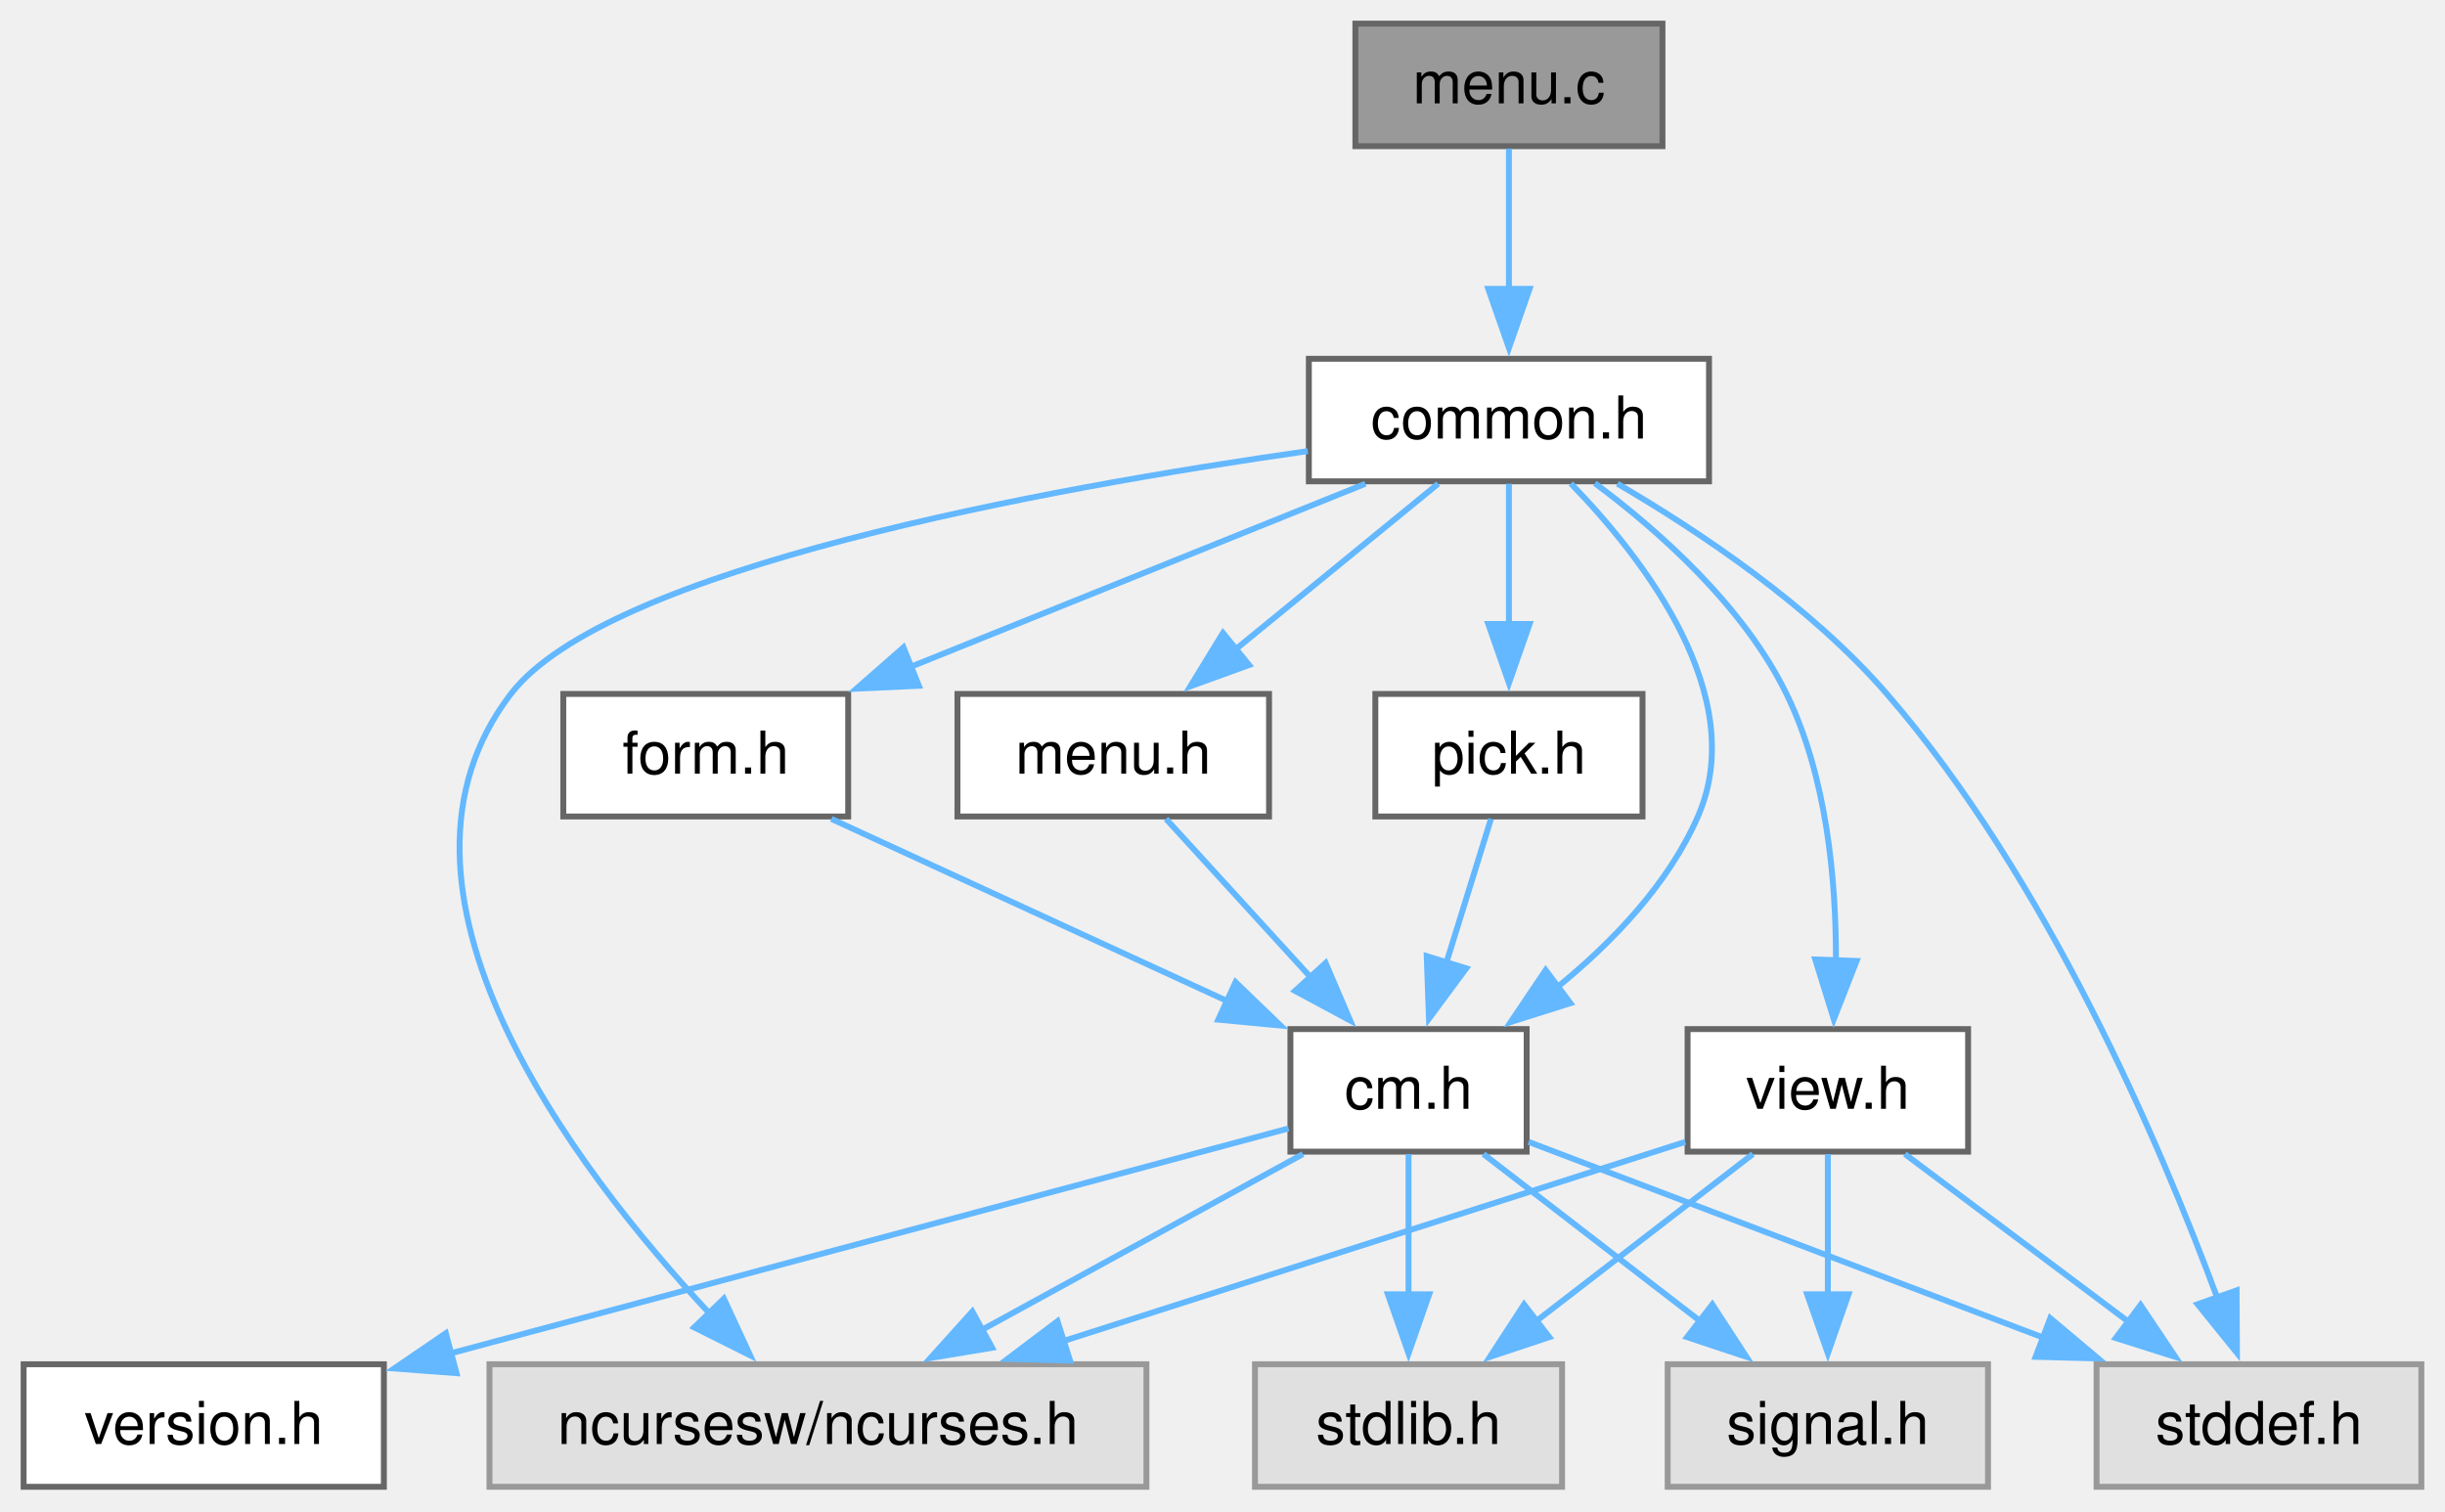
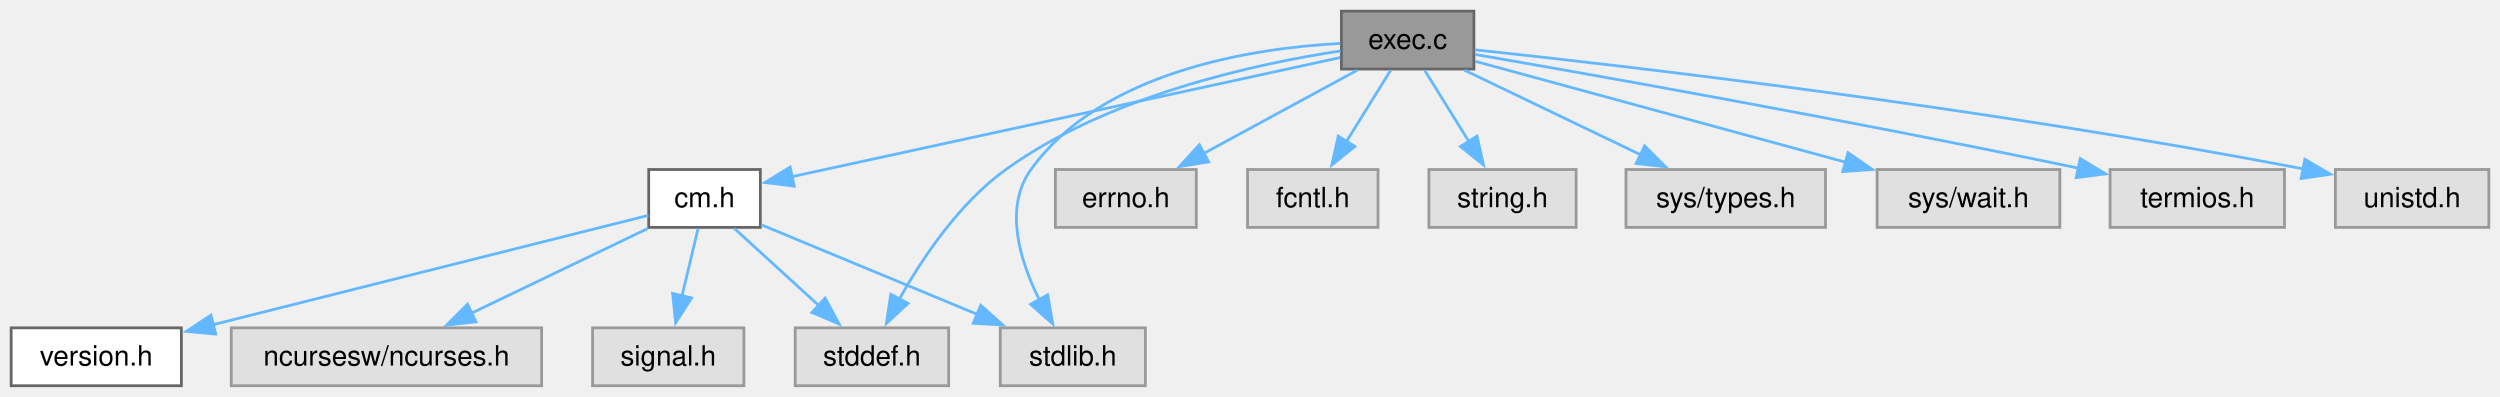
- <svg xmlns="http://www.w3.org/2000/svg" xmlns:xlink="http://www.w3.org/1999/xlink" width="414pt" height="256pt" viewBox="0.00 0.00 414.00 256.00">
-   <g id="graph0" class="graph" transform="scale(1 1) rotate(0) translate(4 251.75)">
+ <svg xmlns="http://www.w3.org/2000/svg" xmlns:xlink="http://www.w3.org/1999/xlink" width="896pt" height="142pt" viewBox="0.00 0.00 896.00 142.00">
+   <g id="graph0" class="graph" transform="scale(1 1) rotate(0) translate(4 138.25)">
    <g id="Node000001" class="node">
      <g id="a_Node000001">
-         <a xlink:title="Command line start-up for C-Menu.">
-           <polygon fill="#999999" stroke="#666666" points="277.5,-247.75 225.5,-247.75 225.5,-227 277.5,-227 277.5,-247.75" />
-           <text xml:space="preserve" text-anchor="middle" x="251.5" y="-234.25" font-family="Helvetica,sans-Serif" font-size="10.00">menu.c</text>
+         <a xlink:title="Functions to execute external commands.">
+           <polygon fill="#999999" stroke="#666666" points="524.25,-134.25 476.75,-134.25 476.75,-113.5 524.25,-113.5 524.25,-134.25" />
+           <text xml:space="preserve" text-anchor="middle" x="500.5" y="-120.75" font-family="Helvetica,sans-Serif" font-size="10.00">exec.c</text>
        </a>
      </g>
    </g>
    <g id="Node000002" class="node">
      <g id="a_Node000002">
-         <a xlink:href="../../dd/dd8/a00719.html" target="_top" xlink:title="Headder for C-Menu Menu, Form, Pick, and View components.">
-           <polygon fill="white" stroke="#666666" points="285.38,-191 217.62,-191 217.62,-170.25 285.38,-170.25 285.38,-191" />
-           <text xml:space="preserve" text-anchor="middle" x="251.5" y="-177.5" font-family="Helvetica,sans-Serif" font-size="10.00">common.h</text>
+         <a xlink:href="../../d8/db9/a00725.html" target="_top" xlink:title="Headder for C-Menu API library, libcm.so.">
+           <polygon fill="white" stroke="#666666" points="268.5,-77.5 228.5,-77.5 228.5,-56.75 268.5,-56.75 268.5,-77.5" />
+           <text xml:space="preserve" text-anchor="middle" x="248.5" y="-64" font-family="Helvetica,sans-Serif" font-size="10.00">cm.h</text>
        </a>
      </g>
    </g>
    <g id="edge1_Node000001_Node000002" class="edge">
      <g id="a_edge1_Node000001_Node000002">
        <a xlink:title=" ">
-           <path fill="none" stroke="#63b8ff" d="M251.5,-226.59C251.5,-219.97 251.5,-210.97 251.5,-202.77" />
-           <polygon fill="#63b8ff" stroke="#63b8ff" points="255,-202.84 251.5,-192.84 248,-202.84 255,-202.84" />
+           <path fill="none" stroke="#63b8ff" d="M476.34,-117.63C430.39,-107.64 330.49,-85.94 279.62,-74.89" />
+           <polygon fill="#63b8ff" stroke="#63b8ff" points="280.67,-71.53 270.15,-72.83 279.18,-78.37 280.67,-71.53" />
+         </a>
+       </g>
+     </g>
+     <g id="Node000006" class="node">
+       <g id="a_Node000006">
+         <a xlink:title=" ">
+           <polygon fill="#e0e0e0" stroke="#999999" points="336,-20.75 281,-20.75 281,0 336,0 336,-20.75" />
+           <text xml:space="preserve" text-anchor="middle" x="308.5" y="-7.25" font-family="Helvetica,sans-Serif" font-size="10.00">stddef.h</text>
+         </a>
+       </g>
+     </g>
+     <g id="edge9_Node000001_Node000006" class="edge">
+       <g id="a_edge9_Node000001_Node000006">
+         <a xlink:title=" ">
+           <path fill="none" stroke="#63b8ff" d="M476.51,-120.01C446.12,-115.4 393.3,-104 356.5,-77.5 339.8,-65.48 326.62,-45.85 318.33,-31.1" />
+           <polygon fill="#63b8ff" stroke="#63b8ff" points="321.44,-29.51 313.67,-22.31 315.26,-32.79 321.44,-29.51" />
+         </a>
+       </g>
+     </g>
+     <g id="Node000007" class="node">
+       <g id="a_Node000007">
+         <a xlink:title=" ">
+           <polygon fill="#e0e0e0" stroke="#999999" points="406.5,-20.75 354.5,-20.75 354.5,0 406.5,0 406.5,-20.75" />
+           <text xml:space="preserve" text-anchor="middle" x="380.5" y="-7.25" font-family="Helvetica,sans-Serif" font-size="10.00">stdlib.h</text>
+         </a>
+       </g>
+     </g>
+     <g id="edge10_Node000001_Node000007" class="edge">
+       <g id="a_edge10_Node000001_Node000007">
+         <a xlink:title=" ">
+           <path fill="none" stroke="#63b8ff" d="M476.36,-122.69C444.88,-120.98 390.83,-112.73 365.5,-77.5 355.64,-63.79 361.54,-44.68 368.63,-30.53" />
+           <polygon fill="#63b8ff" stroke="#63b8ff" points="371.48,-32.61 373.31,-22.17 365.37,-29.19 371.48,-32.61" />
+         </a>
+       </g>
+     </g>
+     <g id="Node000008" class="node">
+       <g id="a_Node000008">
+         <a xlink:title=" ">
+           <polygon fill="#e0e0e0" stroke="#999999" points="424.75,-77.5 374.25,-77.5 374.25,-56.75 424.75,-56.75 424.75,-77.5" />
+           <text xml:space="preserve" text-anchor="middle" x="399.5" y="-64" font-family="Helvetica,sans-Serif" font-size="10.00">errno.h</text>
+         </a>
+       </g>
+     </g>
+     <g id="edge7_Node000001_Node000008" class="edge">
+       <g id="a_edge7_Node000001_Node000008">
+         <a xlink:title=" ">
+           <path fill="none" stroke="#63b8ff" d="M482.44,-113.09C467.08,-104.76 444.76,-92.66 427.14,-83.11" />
+           <polygon fill="#63b8ff" stroke="#63b8ff" points="429.19,-80.24 418.73,-78.55 425.85,-86.39 429.19,-80.24" />
+         </a>
+       </g>
+     </g>
+     <g id="Node000009" class="node">
+       <g id="a_Node000009">
+         <a xlink:title=" ">
+           <polygon fill="#e0e0e0" stroke="#999999" points="489.88,-77.5 443.12,-77.5 443.12,-56.75 489.88,-56.75 489.88,-77.5" />
+           <text xml:space="preserve" text-anchor="middle" x="466.5" y="-64" font-family="Helvetica,sans-Serif" font-size="10.00">fcntl.h</text>
+         </a>
+       </g>
+     </g>
+     <g id="edge8_Node000001_Node000009" class="edge">
+       <g id="a_edge8_Node000001_Node000009">
+         <a xlink:title=" ">
+           <path fill="none" stroke="#63b8ff" d="M494.42,-113.09C490.02,-106 483.93,-96.19 478.56,-87.54" />
+           <polygon fill="#63b8ff" stroke="#63b8ff" points="481.57,-85.76 473.32,-79.11 475.63,-89.46 481.57,-85.76" />
+         </a>
+       </g>
+     </g>
+     <g id="Node000010" class="node">
+       <g id="a_Node000010">
+         <a xlink:title=" ">
+           <polygon fill="#e0e0e0" stroke="#999999" points="560.88,-77.5 508.12,-77.5 508.12,-56.75 560.88,-56.75 560.88,-77.5" />
+           <text xml:space="preserve" text-anchor="middle" x="534.5" y="-64" font-family="Helvetica,sans-Serif" font-size="10.00">string.h</text>
+         </a>
+       </g>
+     </g>
+     <g id="edge11_Node000001_Node000010" class="edge">
+       <g id="a_edge11_Node000001_Node000010">
+         <a xlink:title=" ">
+           <path fill="none" stroke="#63b8ff" d="M506.58,-113.09C510.98,-106 517.07,-96.19 522.44,-87.54" />
+           <polygon fill="#63b8ff" stroke="#63b8ff" points="525.37,-89.46 527.68,-79.11 519.43,-85.76 525.37,-89.46" />
+         </a>
+       </g>
+     </g>
+     <g id="Node000011" class="node">
+       <g id="a_Node000011">
+         <a xlink:title=" ">
+           <polygon fill="#e0e0e0" stroke="#999999" points="650.25,-77.5 578.75,-77.5 578.75,-56.75 650.25,-56.75 650.25,-77.5" />
+           <text xml:space="preserve" text-anchor="middle" x="614.5" y="-64" font-family="Helvetica,sans-Serif" font-size="10.00">sys/types.h</text>
+         </a>
+       </g>
+     </g>
+     <g id="edge12_Node000001_Node000011" class="edge">
+       <g id="a_edge12_Node000001_Node000011">
+         <a xlink:title=" ">
+           <path fill="none" stroke="#63b8ff" d="M520.88,-113.09C538.47,-104.64 564.13,-92.32 584.13,-82.71" />
+           <polygon fill="#63b8ff" stroke="#63b8ff" points="585.43,-85.97 592.93,-78.48 582.4,-79.66 585.43,-85.97" />
+         </a>
+       </g>
+     </g>
+     <g id="Node000012" class="node">
+       <g id="a_Node000012">
+         <a xlink:title=" ">
+           <polygon fill="#e0e0e0" stroke="#999999" points="734.25,-77.5 668.75,-77.5 668.75,-56.75 734.25,-56.75 734.25,-77.5" />
+           <text xml:space="preserve" text-anchor="middle" x="701.5" y="-64" font-family="Helvetica,sans-Serif" font-size="10.00">sys/wait.h</text>
+         </a>
+       </g>
+     </g>
+     <g id="edge13_Node000001_Node000012" class="edge">
+       <g id="a_edge13_Node000001_Node000012">
+         <a xlink:title=" ">
+           <path fill="none" stroke="#63b8ff" d="M524.75,-116.27C557.58,-107.33 616.75,-91.21 657.52,-80.1" />
+           <polygon fill="#63b8ff" stroke="#63b8ff" points="658.31,-83.52 667.04,-77.51 656.47,-76.76 658.31,-83.52" />
+         </a>
+       </g>
+     </g>
+     <g id="Node000013" class="node">
+       <g id="a_Node000013">
+         <a xlink:title=" ">
+           <polygon fill="#e0e0e0" stroke="#999999" points="814.75,-77.5 752.25,-77.5 752.25,-56.75 814.75,-56.75 814.75,-77.5" />
+           <text xml:space="preserve" text-anchor="middle" x="783.5" y="-64" font-family="Helvetica,sans-Serif" font-size="10.00">termios.h</text>
+         </a>
+       </g>
+     </g>
+     <g id="edge14_Node000001_Node000013" class="edge">
+       <g id="a_edge14_Node000001_Node000013">
+         <a xlink:title=" ">
+           <path fill="none" stroke="#63b8ff" d="M524.72,-118.73C566.66,-111.47 655.8,-95.69 740.92,-77.97" />
+           <polygon fill="#63b8ff" stroke="#63b8ff" points="741.54,-81.42 750.61,-75.94 740.1,-74.57 741.54,-81.42" />
+         </a>
+       </g>
+     </g>
+     <g id="Node000014" class="node">
+       <g id="a_Node000014">
+         <a xlink:title=" ">
+           <polygon fill="#e0e0e0" stroke="#999999" points="888,-77.5 833,-77.5 833,-56.75 888,-56.75 888,-77.5" />
+           <text xml:space="preserve" text-anchor="middle" x="860.5" y="-64" font-family="Helvetica,sans-Serif" font-size="10.00">unistd.h</text>
+         </a>
+       </g>
+     </g>
+     <g id="edge15_Node000001_Node000014" class="edge">
+       <g id="a_edge15_Node000001_Node000014">
+         <a xlink:title=" ">
+           <path fill="none" stroke="#63b8ff" d="M524.56,-120.4C576.73,-114.84 704.33,-100.22 821.4,-77.72" />
+           <polygon fill="#63b8ff" stroke="#63b8ff" points="822.06,-81.15 831.21,-75.8 820.72,-74.28 822.06,-81.15" />
        </a>
      </g>
    </g>
    <g id="Node000003" class="node">
      <g id="a_Node000003">
-         <a xlink:title=" ">
-           <polygon fill="#e0e0e0" stroke="#999999" points="190.12,-20.75 78.88,-20.75 78.88,0 190.12,0 190.12,-20.75" />
-           <text xml:space="preserve" text-anchor="middle" x="134.5" y="-7.25" font-family="Helvetica,sans-Serif" font-size="10.00">ncursesw/ncurses.h</text>
-         </a>
-       </g>
-     </g>
-     <g id="edge2_Node000002_Node000003" class="edge">
-       <g id="a_edge2_Node000002_Node000003">
-         <a xlink:title=" ">
-           <path fill="none" stroke="#63b8ff" d="M217.45,-175.37C172.97,-169.03 98.82,-155.52 82.5,-134.25 57.28,-101.37 92.71,-54.43 116.33,-29.15" />
-           <polygon fill="#63b8ff" stroke="#63b8ff" points="118.57,-31.86 123.02,-22.25 113.55,-26.99 118.57,-31.86" />
-         </a>
-       </g>
-     </g>
-     <g id="Node000004" class="node">
-       <g id="a_Node000004">
-         <a xlink:href="../../d8/db9/a00725.html" target="_top" xlink:title="Headder for C-Menu API library, libcm.so.">
-           <polygon fill="white" stroke="#666666" points="254.5,-77.5 214.5,-77.5 214.5,-56.75 254.5,-56.75 254.5,-77.5" />
-           <text xml:space="preserve" text-anchor="middle" x="234.5" y="-64" font-family="Helvetica,sans-Serif" font-size="10.00">cm.h</text>
-         </a>
-       </g>
-     </g>
-     <g id="edge3_Node000002_Node000004" class="edge">
-       <g id="a_edge3_Node000002_Node000004">
-         <a xlink:title=" ">
-           <path fill="none" stroke="#63b8ff" d="M261.98,-169.88C274.41,-157.08 292.38,-133.84 283.5,-113.5 278.49,-102.03 268.98,-92.16 259.67,-84.58" />
-           <polygon fill="#63b8ff" stroke="#63b8ff" points="261.91,-81.89 251.8,-78.7 257.72,-87.49 261.91,-81.89" />
-         </a>
-       </g>
-     </g>
-     <g id="Node000007" class="node">
-       <g id="a_Node000007">
-         <a xlink:title=" ">
-           <polygon fill="#e0e0e0" stroke="#999999" points="406,-20.75 351,-20.75 351,0 406,0 406,-20.75" />
-           <text xml:space="preserve" text-anchor="middle" x="378.5" y="-7.25" font-family="Helvetica,sans-Serif" font-size="10.00">stddef.h</text>
-         </a>
-       </g>
-     </g>
-     <g id="edge20_Node000002_Node000007" class="edge">
-       <g id="a_edge20_Node000002_Node000007">
-         <a xlink:title=" ">
-           <path fill="none" stroke="#63b8ff" d="M269.87,-169.85C283.75,-161.75 302.57,-149.18 315.5,-134.25 342.6,-102.97 361.8,-57.99 371.43,-32.02" />
-           <polygon fill="#63b8ff" stroke="#63b8ff" points="374.71,-33.26 374.77,-22.67 368.11,-30.91 374.71,-33.26" />
-         </a>
-       </g>
-     </g>
-     <g id="Node000009" class="node">
-       <g id="a_Node000009">
-         <a xlink:href="../../d2/d94/a00716.html" target="_top" xlink:title="Form data structures, enums, types, end external declarations.">
-           <polygon fill="white" stroke="#666666" points="139.62,-134.25 91.38,-134.25 91.38,-113.5 139.62,-113.5 139.62,-134.25" />
-           <text xml:space="preserve" text-anchor="middle" x="115.5" y="-120.75" font-family="Helvetica,sans-Serif" font-size="10.00">form.h</text>
-         </a>
-       </g>
-     </g>
-     <g id="edge9_Node000002_Node000009" class="edge">
-       <g id="a_edge9_Node000002_Node000009">
-         <a xlink:title=" ">
-           <path fill="none" stroke="#63b8ff" d="M227.19,-169.84C205.72,-161.19 174.18,-148.5 150.09,-138.8" />
-           <polygon fill="#63b8ff" stroke="#63b8ff" points="151.59,-135.63 141.01,-135.14 148.98,-142.13 151.59,-135.63" />
-         </a>
-       </g>
-     </g>
-     <g id="Node000010" class="node">
-       <g id="a_Node000010">
-         <a xlink:href="../../df/df7/a00731.html" target="_top" xlink:title="Menu data structures, enums, types, end external declarations.">
-           <polygon fill="white" stroke="#666666" points="210.88,-134.25 158.12,-134.25 158.12,-113.5 210.88,-113.5 210.88,-134.25" />
-           <text xml:space="preserve" text-anchor="middle" x="184.5" y="-120.75" font-family="Helvetica,sans-Serif" font-size="10.00">menu.h</text>
-         </a>
-       </g>
-     </g>
-     <g id="edge11_Node000002_Node000010" class="edge">
-       <g id="a_edge11_Node000002_Node000010">
-         <a xlink:title=" ">
-           <path fill="none" stroke="#63b8ff" d="M239.52,-169.84C229.99,-162.05 216.44,-150.97 205.17,-141.76" />
-           <polygon fill="#63b8ff" stroke="#63b8ff" points="207.5,-139.15 197.55,-135.54 203.08,-144.57 207.5,-139.15" />
-         </a>
-       </g>
-     </g>
-     <g id="Node000011" class="node">
-       <g id="a_Node000011">
-         <a xlink:href="../../db/d7c/a00722.html" target="_top" xlink:title="Pick data structures, enums, types, end external declarations.">
-           <polygon fill="white" stroke="#666666" points="274.12,-134.25 228.88,-134.25 228.88,-113.5 274.12,-113.5 274.12,-134.25" />
-           <text xml:space="preserve" text-anchor="middle" x="251.5" y="-120.75" font-family="Helvetica,sans-Serif" font-size="10.00">pick.h</text>
-         </a>
-       </g>
-     </g>
-     <g id="edge13_Node000002_Node000011" class="edge">
-       <g id="a_edge13_Node000002_Node000011">
-         <a xlink:title=" ">
-           <path fill="none" stroke="#63b8ff" d="M251.5,-169.84C251.5,-163.22 251.5,-154.22 251.5,-146.02" />
-           <polygon fill="#63b8ff" stroke="#63b8ff" points="255,-146.09 251.5,-136.09 248,-146.09 255,-146.09" />
-         </a>
-       </g>
-     </g>
-     <g id="Node000012" class="node">
-       <g id="a_Node000012">
-         <a xlink:href="../../d6/dc0/a00734.html" target="_top" xlink:title="View data structures, enums, types, end external declarations.">
-           <polygon fill="white" stroke="#666666" points="329.25,-77.5 281.75,-77.5 281.75,-56.75 329.25,-56.75 329.25,-77.5" />
-           <text xml:space="preserve" text-anchor="middle" x="305.5" y="-64" font-family="Helvetica,sans-Serif" font-size="10.00">view.h</text>
-         </a>
-       </g>
-     </g>
-     <g id="edge15_Node000002_Node000012" class="edge">
-       <g id="a_edge15_Node000002_Node000012">
-         <a xlink:title=" ">
-           <path fill="none" stroke="#63b8ff" d="M266.05,-169.93C276.97,-161.8 291.23,-149.13 298.5,-134.25 305.33,-120.26 306.91,-102.65 306.87,-89.13" />
-           <polygon fill="#63b8ff" stroke="#63b8ff" points="310.37,-89.04 306.51,-79.17 303.37,-89.29 310.37,-89.04" />
-         </a>
-       </g>
-     </g>
-     <g id="edge5_Node000004_Node000003" class="edge">
-       <g id="a_edge5_Node000004_Node000003">
-         <a xlink:title=" ">
-           <path fill="none" stroke="#63b8ff" d="M216.62,-56.34C201.41,-48.01 179.31,-35.91 161.87,-26.36" />
-           <polygon fill="#63b8ff" stroke="#63b8ff" points="164,-23.54 153.55,-21.81 160.64,-29.68 164,-23.54" />
-         </a>
-       </g>
-     </g>
-     <g id="Node000005" class="node">
-       <g id="a_Node000005">
        <a xlink:href="../../df/d3b/a00728.html" target="_top" xlink:title=" ">
          <polygon fill="white" stroke="#666666" points="61,-20.75 0,-20.75 0,0 61,0 61,-20.75" />
          <text xml:space="preserve" text-anchor="middle" x="30.5" y="-7.25" font-family="Helvetica,sans-Serif" font-size="10.00">version.h</text>
        </a>
      </g>
    </g>
-     <g id="edge4_Node000004_Node000005" class="edge">
-       <g id="a_edge4_Node000004_Node000005">
-         <a xlink:title=" ">
-           <path fill="none" stroke="#63b8ff" d="M214.19,-60.68C181.26,-51.84 115.53,-34.2 72.29,-22.59" />
-           <polygon fill="#63b8ff" stroke="#63b8ff" points="73.3,-19.24 62.74,-20.03 71.49,-26 73.3,-19.24" />
-         </a>
-       </g>
-     </g>
-     <g id="Node000006" class="node">
-       <g id="a_Node000006">
-         <a xlink:title=" ">
-           <polygon fill="#e0e0e0" stroke="#999999" points="332.62,-20.75 278.38,-20.75 278.38,0 332.62,0 332.62,-20.75" />
-           <text xml:space="preserve" text-anchor="middle" x="305.5" y="-7.25" font-family="Helvetica,sans-Serif" font-size="10.00">signal.h</text>
-         </a>
-       </g>
-     </g>
-     <g id="edge6_Node000004_Node000006" class="edge">
-       <g id="a_edge6_Node000004_Node000006">
-         <a xlink:title=" ">
-           <path fill="none" stroke="#63b8ff" d="M247.19,-56.34C257.39,-48.47 271.94,-37.25 283.96,-27.99" />
-           <polygon fill="#63b8ff" stroke="#63b8ff" points="285.94,-30.88 291.72,-22 281.66,-25.34 285.94,-30.88" />
-         </a>
-       </g>
-     </g>
-     <g id="edge7_Node000004_Node000007" class="edge">
-       <g id="a_edge7_Node000004_Node000007">
-         <a xlink:title=" ">
-           <path fill="none" stroke="#63b8ff" d="M254.83,-58.4C277.48,-49.78 314.56,-35.69 342.22,-25.17" />
-           <polygon fill="#63b8ff" stroke="#63b8ff" points="343.16,-28.55 351.27,-21.73 340.68,-22.01 343.16,-28.55" />
-         </a>
-       </g>
-     </g>
-     <g id="Node000008" class="node">
-       <g id="a_Node000008">
-         <a xlink:title=" ">
-           <polygon fill="#e0e0e0" stroke="#999999" points="260.5,-20.75 208.5,-20.75 208.5,0 260.5,0 260.5,-20.75" />
-           <text xml:space="preserve" text-anchor="middle" x="234.5" y="-7.25" font-family="Helvetica,sans-Serif" font-size="10.00">stdlib.h</text>
-         </a>
-       </g>
-     </g>
-     <g id="edge8_Node000004_Node000008" class="edge">
-       <g id="a_edge8_Node000004_Node000008">
-         <a xlink:title=" ">
-           <path fill="none" stroke="#63b8ff" d="M234.5,-56.34C234.5,-49.72 234.5,-40.72 234.5,-32.52" />
-           <polygon fill="#63b8ff" stroke="#63b8ff" points="238,-32.59 234.5,-22.59 231,-32.59 238,-32.59" />
-         </a>
-       </g>
-     </g>
-     <g id="edge10_Node000009_Node000004" class="edge">
-       <g id="a_edge10_Node000009_Node000004">
-         <a xlink:title=" ">
-           <path fill="none" stroke="#63b8ff" d="M136.77,-113.09C155.45,-104.5 182.83,-91.9 203.86,-82.22" />
-           <polygon fill="#63b8ff" stroke="#63b8ff" points="205.21,-85.45 212.83,-78.1 202.28,-79.1 205.21,-85.45" />
-         </a>
-       </g>
-     </g>
-     <g id="edge12_Node000010_Node000004" class="edge">
-       <g id="a_edge12_Node000010_Node000004">
-         <a xlink:title=" ">
-           <path fill="none" stroke="#63b8ff" d="M193.44,-113.09C200.26,-105.61 209.86,-95.11 218.06,-86.13" />
-           <polygon fill="#63b8ff" stroke="#63b8ff" points="220.46,-88.69 224.62,-78.95 215.29,-83.97 220.46,-88.69" />
-         </a>
-       </g>
-     </g>
-     <g id="edge14_Node000011_Node000004" class="edge">
-       <g id="a_edge14_Node000011_Node000004">
-         <a xlink:title=" ">
-           <path fill="none" stroke="#63b8ff" d="M248.46,-113.09C246.36,-106.31 243.48,-97.05 240.89,-88.69" />
-           <polygon fill="#63b8ff" stroke="#63b8ff" points="244.27,-87.79 237.96,-79.27 237.58,-89.86 244.27,-87.79" />
-         </a>
-       </g>
-     </g>
-     <g id="edge16_Node000012_Node000003" class="edge">
-       <g id="a_edge16_Node000012_Node000003">
-         <a xlink:title=" ">
-           <path fill="none" stroke="#63b8ff" d="M281.36,-58.4C253.98,-49.63 208.86,-35.18 175.85,-24.61" />
-           <polygon fill="#63b8ff" stroke="#63b8ff" points="177.19,-21.37 166.6,-21.65 175.06,-28.04 177.19,-21.37" />
-         </a>
-       </g>
-     </g>
-     <g id="edge17_Node000012_Node000006" class="edge">
-       <g id="a_edge17_Node000012_Node000006">
-         <a xlink:title=" ">
-           <path fill="none" stroke="#63b8ff" d="M305.5,-56.34C305.5,-49.72 305.5,-40.72 305.5,-32.52" />
-           <polygon fill="#63b8ff" stroke="#63b8ff" points="309,-32.59 305.5,-22.59 302,-32.59 309,-32.59" />
-         </a>
-       </g>
-     </g>
-     <g id="edge18_Node000012_Node000007" class="edge">
-       <g id="a_edge18_Node000012_Node000007">
-         <a xlink:title=" ">
-           <path fill="none" stroke="#63b8ff" d="M318.55,-56.34C329.14,-48.4 344.29,-37.03 356.72,-27.71" />
-           <polygon fill="#63b8ff" stroke="#63b8ff" points="358.45,-30.79 364.35,-21.99 354.25,-25.19 358.45,-30.79" />
-         </a>
-       </g>
-     </g>
-     <g id="edge19_Node000012_Node000008" class="edge">
-       <g id="a_edge19_Node000012_Node000008">
-         <a xlink:title=" ">
-           <path fill="none" stroke="#63b8ff" d="M292.81,-56.34C282.61,-48.47 268.06,-37.25 256.04,-27.99" />
-           <polygon fill="#63b8ff" stroke="#63b8ff" points="258.34,-25.34 248.28,-22 254.06,-30.88 258.34,-25.34" />
+     <g id="edge2_Node000002_Node000003" class="edge">
+       <g id="a_edge2_Node000002_Node000003">
+         <a xlink:title=" ">
+           <path fill="none" stroke="#63b8ff" d="M228.38,-61.07C193.03,-52.19 119.1,-33.63 72.29,-21.87" />
+           <polygon fill="#63b8ff" stroke="#63b8ff" points="73.32,-18.52 62.77,-19.48 71.61,-25.31 73.32,-18.52" />
+         </a>
+       </g>
+     </g>
+     <g id="Node000004" class="node">
+       <g id="a_Node000004">
+         <a xlink:title=" ">
+           <polygon fill="#e0e0e0" stroke="#999999" points="190.12,-20.75 78.88,-20.75 78.88,0 190.12,0 190.12,-20.75" />
+           <text xml:space="preserve" text-anchor="middle" x="134.5" y="-7.25" font-family="Helvetica,sans-Serif" font-size="10.00">ncursesw/ncurses.h</text>
+         </a>
+       </g>
+     </g>
+     <g id="edge3_Node000002_Node000004" class="edge">
+       <g id="a_edge3_Node000002_Node000004">
+         <a xlink:title=" ">
+           <path fill="none" stroke="#63b8ff" d="M228.12,-56.34C210.53,-47.89 184.87,-35.57 164.87,-25.96" />
+           <polygon fill="#63b8ff" stroke="#63b8ff" points="166.6,-22.91 156.07,-21.73 163.57,-29.22 166.6,-22.91" />
+         </a>
+       </g>
+     </g>
+     <g id="Node000005" class="node">
+       <g id="a_Node000005">
+         <a xlink:title=" ">
+           <polygon fill="#e0e0e0" stroke="#999999" points="262.62,-20.75 208.38,-20.75 208.38,0 262.62,0 262.62,-20.75" />
+           <text xml:space="preserve" text-anchor="middle" x="235.5" y="-7.25" font-family="Helvetica,sans-Serif" font-size="10.00">signal.h</text>
+         </a>
+       </g>
+     </g>
+     <g id="edge4_Node000002_Node000005" class="edge">
+       <g id="a_edge4_Node000002_Node000005">
+         <a xlink:title=" ">
+           <path fill="none" stroke="#63b8ff" d="M246.18,-56.34C244.59,-49.64 242.42,-40.51 240.45,-32.23" />
+           <polygon fill="#63b8ff" stroke="#63b8ff" points="243.87,-31.47 238.15,-22.55 237.06,-33.09 243.87,-31.47" />
+         </a>
+       </g>
+     </g>
+     <g id="edge5_Node000002_Node000006" class="edge">
+       <g id="a_edge5_Node000002_Node000006">
+         <a xlink:title=" ">
+           <path fill="none" stroke="#63b8ff" d="M259.23,-56.34C267.59,-48.71 279.41,-37.92 289.38,-28.82" />
+           <polygon fill="#63b8ff" stroke="#63b8ff" points="291.72,-31.42 296.75,-22.1 287,-26.25 291.72,-31.42" />
+         </a>
+       </g>
+     </g>
+     <g id="edge6_Node000002_Node000007" class="edge">
+       <g id="a_edge6_Node000002_Node000007">
+         <a xlink:title=" ">
+           <path fill="none" stroke="#63b8ff" d="M268.84,-57.69C289.5,-49.12 321.87,-35.69 346.45,-25.5" />
+           <polygon fill="#63b8ff" stroke="#63b8ff" points="347.5,-28.85 355.39,-21.79 344.82,-22.39 347.5,-28.85" />
        </a>
      </g>
    </g>
  </g>
</svg>
